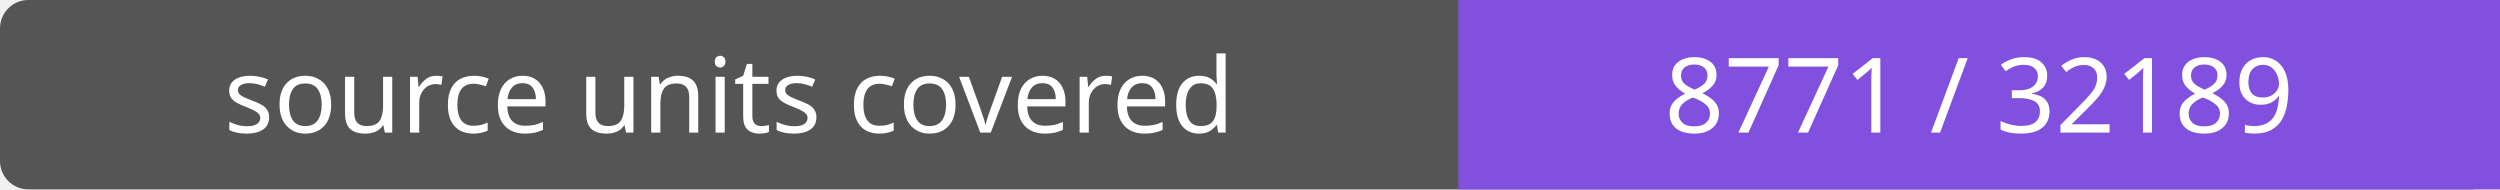
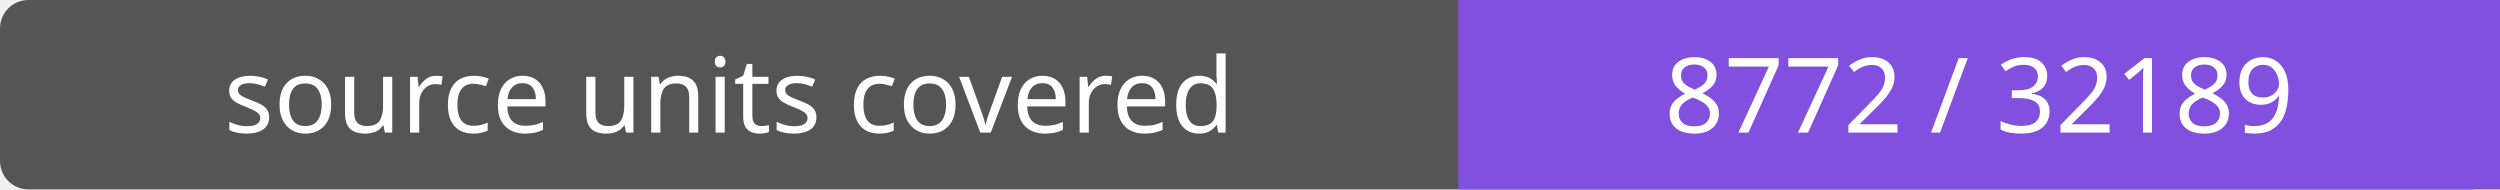
- <svg xmlns="http://www.w3.org/2000/svg" width="264" height="20" role="img" aria-label="source units covered: 8771 / 32189">
+ <svg xmlns="http://www.w3.org/2000/svg" width="264" height="20" role="img" aria-label="source units covered: 8772 / 32189">
  <rect width="264" height="20" rx="3" fill="#555" />
  <path fill="#8250df" d="M154 0h110v20H154z" />
  <g fill="#fff" text-anchor="middle" font-family="Verdana,sans-serif" font-size="11">
    <text x="77.0" y="14">source units covered</text>
-     <text x="209.0" y="14">8771 / 32189</text>
+     <text x="209.0" y="14">8772 / 32189</text>
  </g>
</svg>
